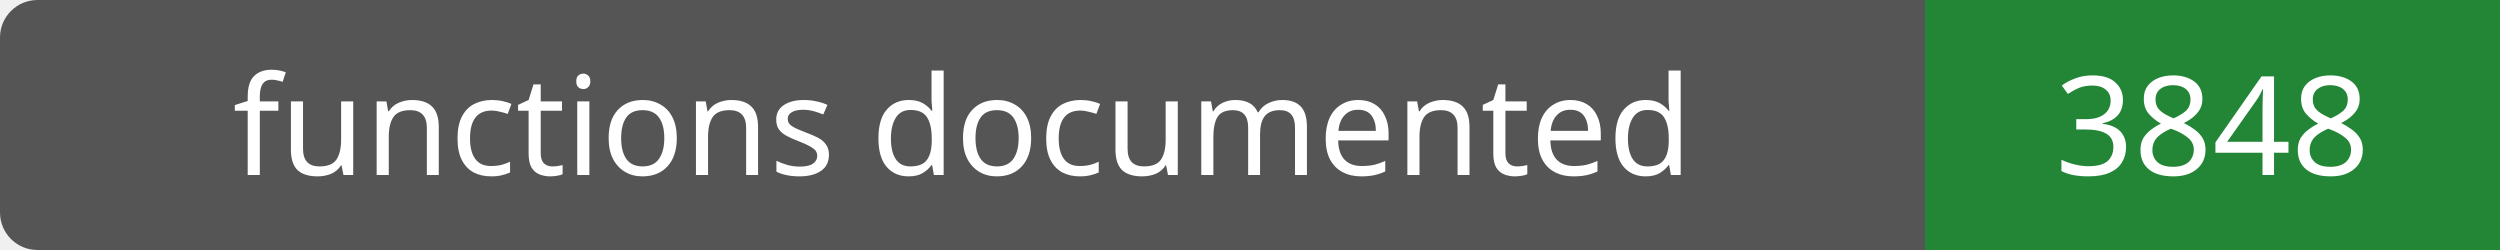
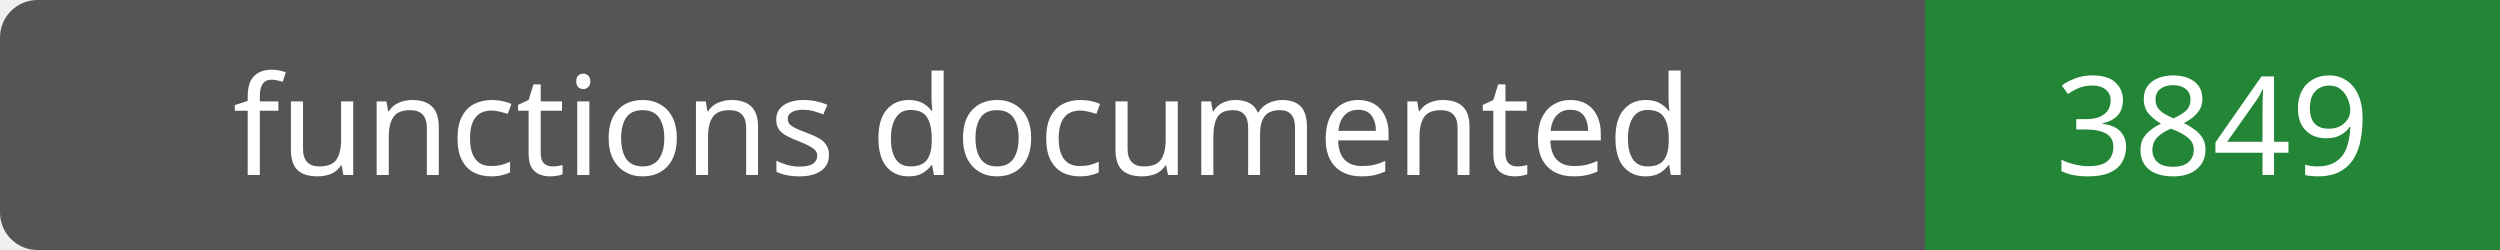
- <svg xmlns="http://www.w3.org/2000/svg" width="200" height="20" role="img" aria-label="functions documented: 3848">
+ <svg xmlns="http://www.w3.org/2000/svg" width="200" height="20" role="img" aria-label="functions documented: 3849">
  <rect width="200" height="20" rx="3" fill="#555" />
  <path fill="#238636" d="M154 0h46v20H154z" />
  <g fill="#fff" text-anchor="middle" font-family="Verdana,sans-serif" font-size="11">
    <text x="77.0" y="14">functions documented</text>
-     <text x="177.0" y="14">3848</text>
+     <text x="177.0" y="14">3849</text>
  </g>
</svg>
